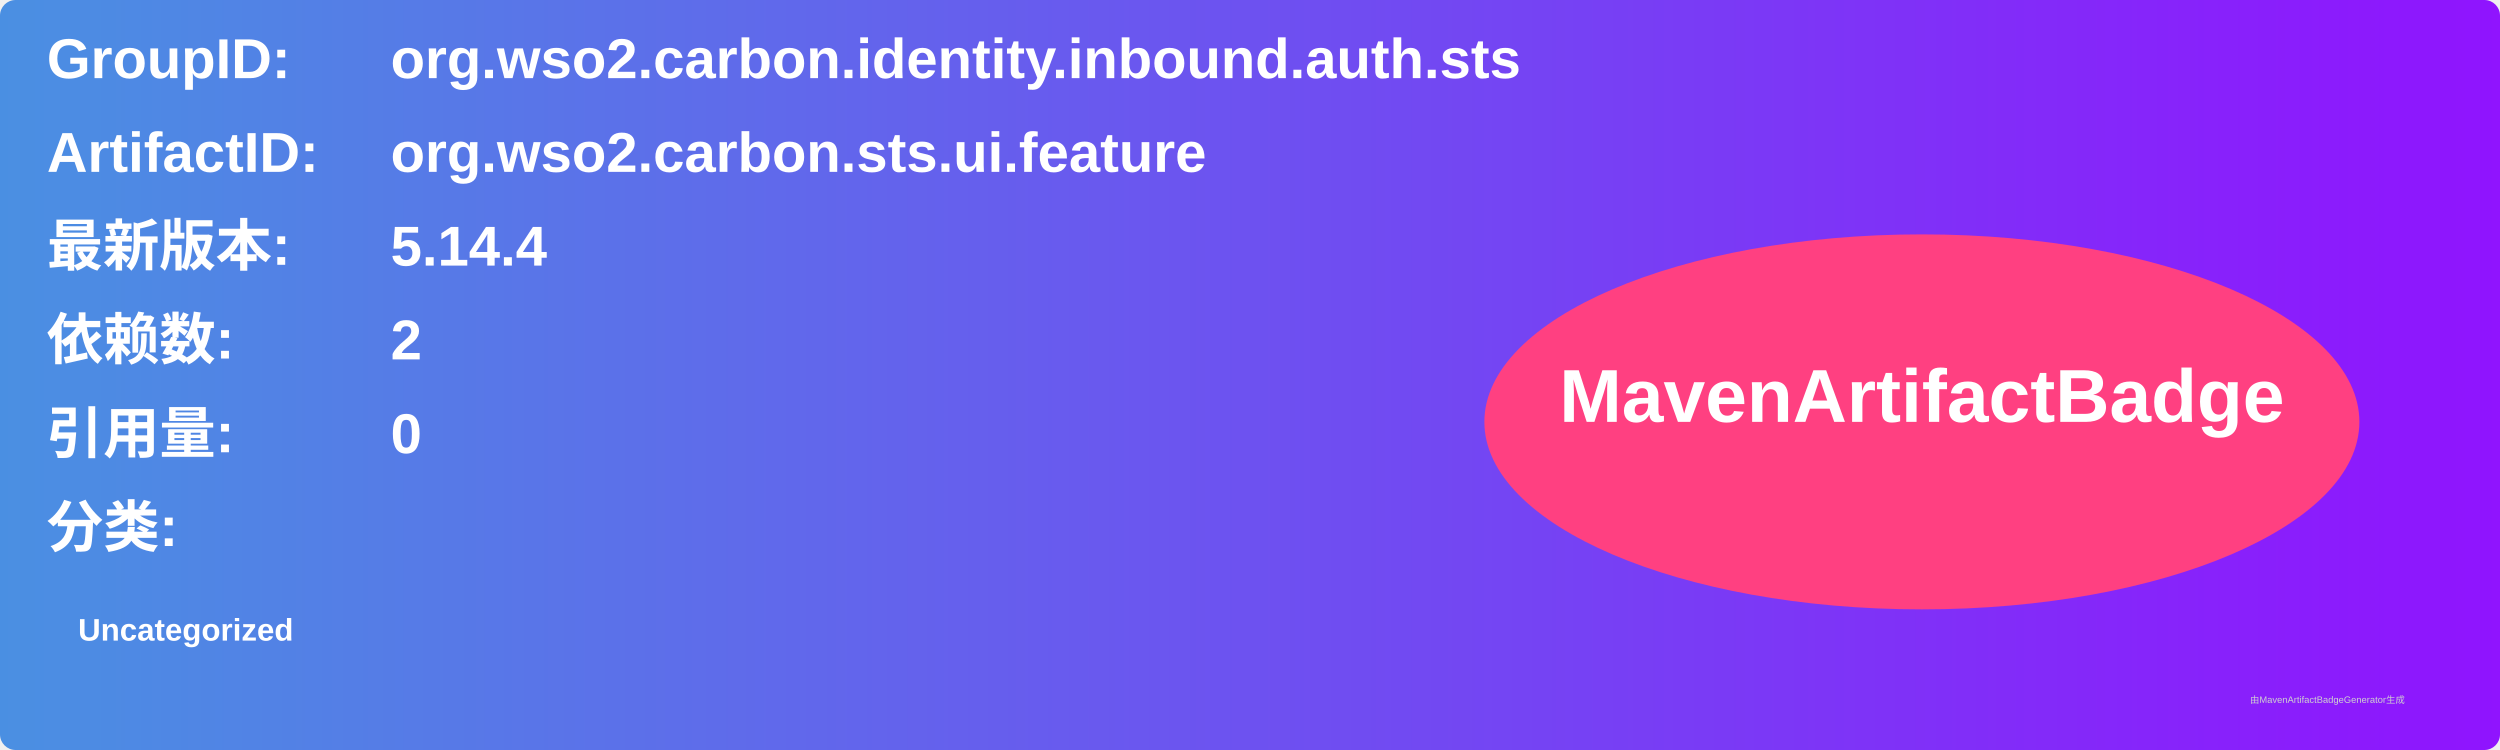
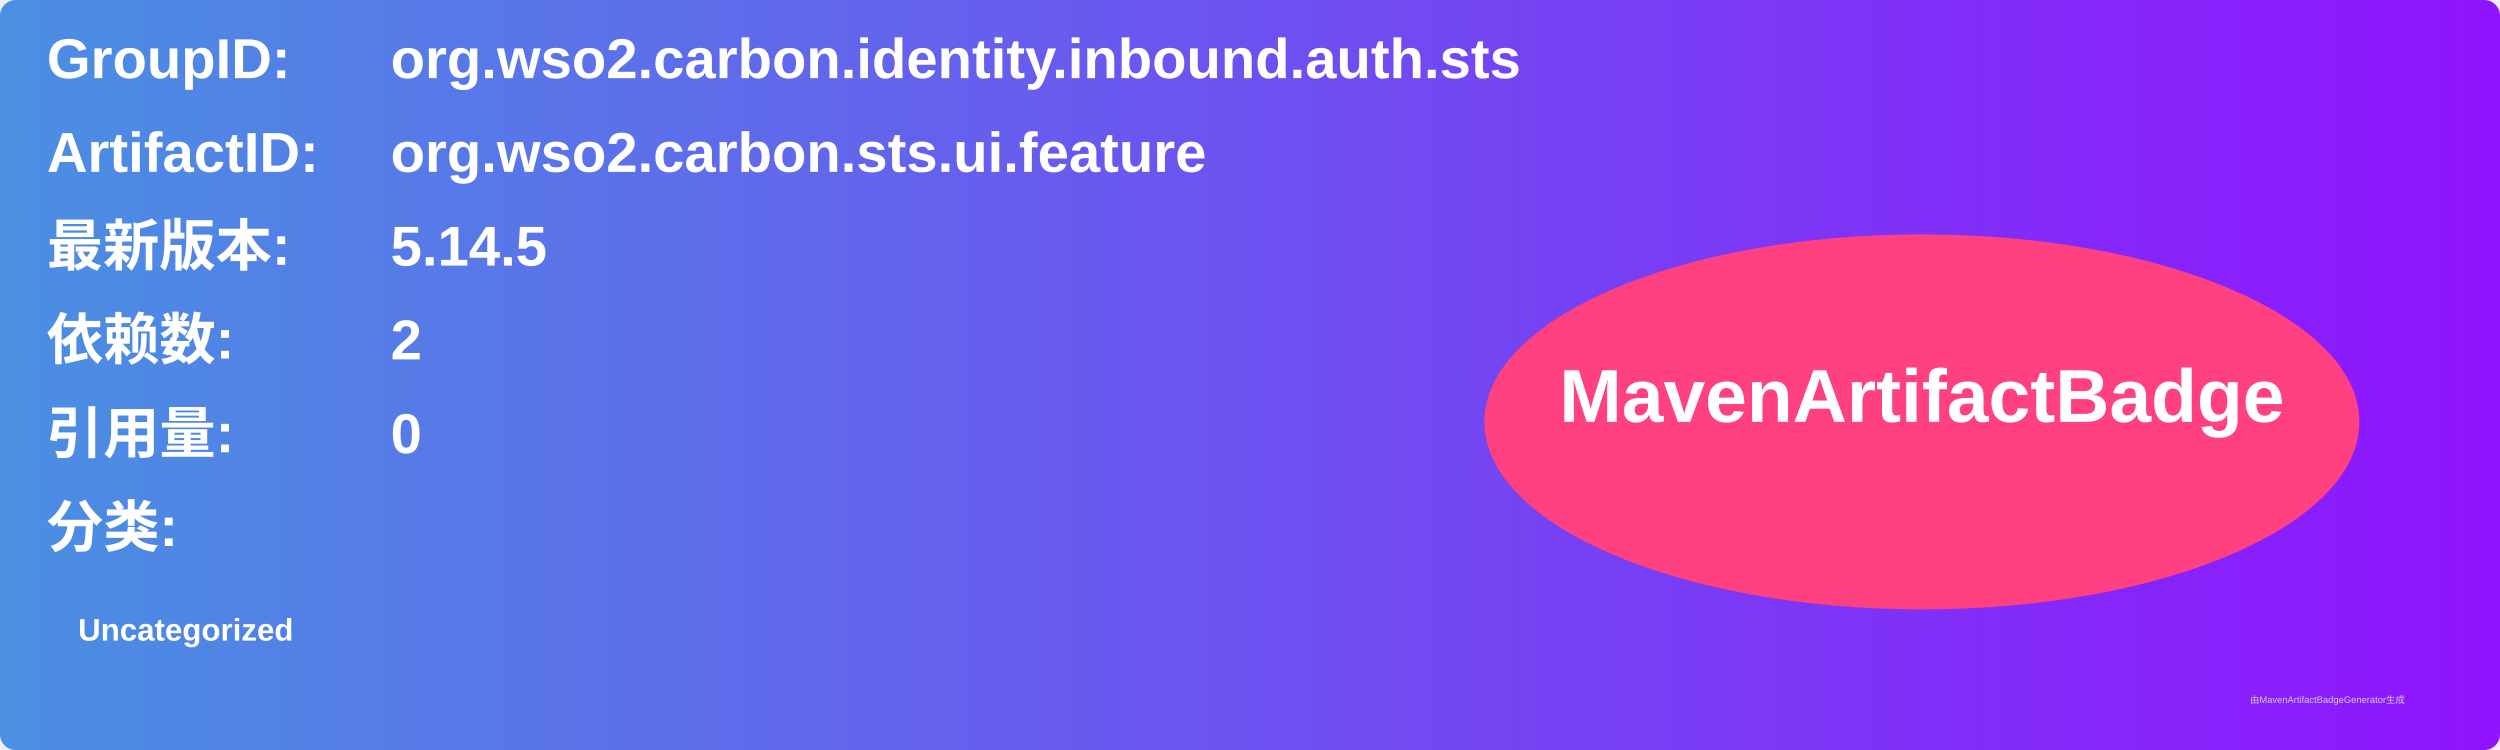
<svg xmlns="http://www.w3.org/2000/svg" width="800" height="240" viewBox="0 0 800 240">
  <linearGradient id="grad" x1="0%" y1="0%" x2="100%" y2="0%">
    <stop offset="0%" stop-color="#4a90e2" />
    <stop offset="100%" stop-color="#9013fe" />
  </linearGradient>
  <rect width="100%" height="100%" rx="5" ry="5" fill="url(#grad)" />
  <g transform="translate(15, 15)">
    <text x="0" y="10" font-family="Arial" font-size="18" fill="white" font-weight="bold" width="260">GroupID:</text>
    <text x="110" y="10" font-family="Arial" font-size="18" fill="white" font-weight="bold" width="460">org.wso2.carbon.identity.inbound.auth.sts</text>
    <text x="0" y="40" font-family="Arial" font-size="18" fill="white" font-weight="bold" width="260">ArtifactID:</text>
    <text x="110" y="40" font-family="Arial" font-size="18" fill="white" font-weight="bold" width="460">org.wso2.carbon.sts.ui.feature</text>
    <text x="0" y="70" font-family="Arial" font-size="18" fill="white" font-weight="bold">最新版本:</text>
    <text x="110" y="70" font-family="Arial" font-size="18" fill="white" font-weight="bold">
-       <tspan font-weight="bold">5.14.4</tspan>
+       <tspan font-weight="bold">5.14.5</tspan>
    </text>
    <text x="0" y="100" font-family="Arial" font-size="18" fill="white" font-weight="bold">依赖数: </text>
    <text x="110" y="100" font-family="Arial" font-size="18" fill="white">
      <tspan font-weight="bold">2</tspan>
    </text>
    <text x="0" y="130" font-family="Arial" font-size="18" fill="white" font-weight="bold">引用量: </text>
    <text x="110" y="130" font-family="Arial" font-size="18" fill="white">
      <tspan font-weight="bold">0</tspan>
    </text>
    <text x="0" y="160" font-family="Arial" font-size="18" fill="white" font-weight="bold">分类:</text>
    <text x="10" y="190" font-family="Arial" font-size="10" fill="white">
      <tspan font-weight="bold">Uncategorized</tspan>
    </text>
    <ellipse cx="600" cy="120" rx="140" ry="60" fill="#ff4081" />
    <text x="600" y="120" text-anchor="middle" font-family="Arial" font-size="24" fill="white" font-weight="bold">MavenArtifactBadge</text>
  </g>
  <text x="720" y="225" font-family="Arial" font-size="3" fill="#d0d0d0">由MavenArtifactBadgeGenerator生成</text>
</svg>
